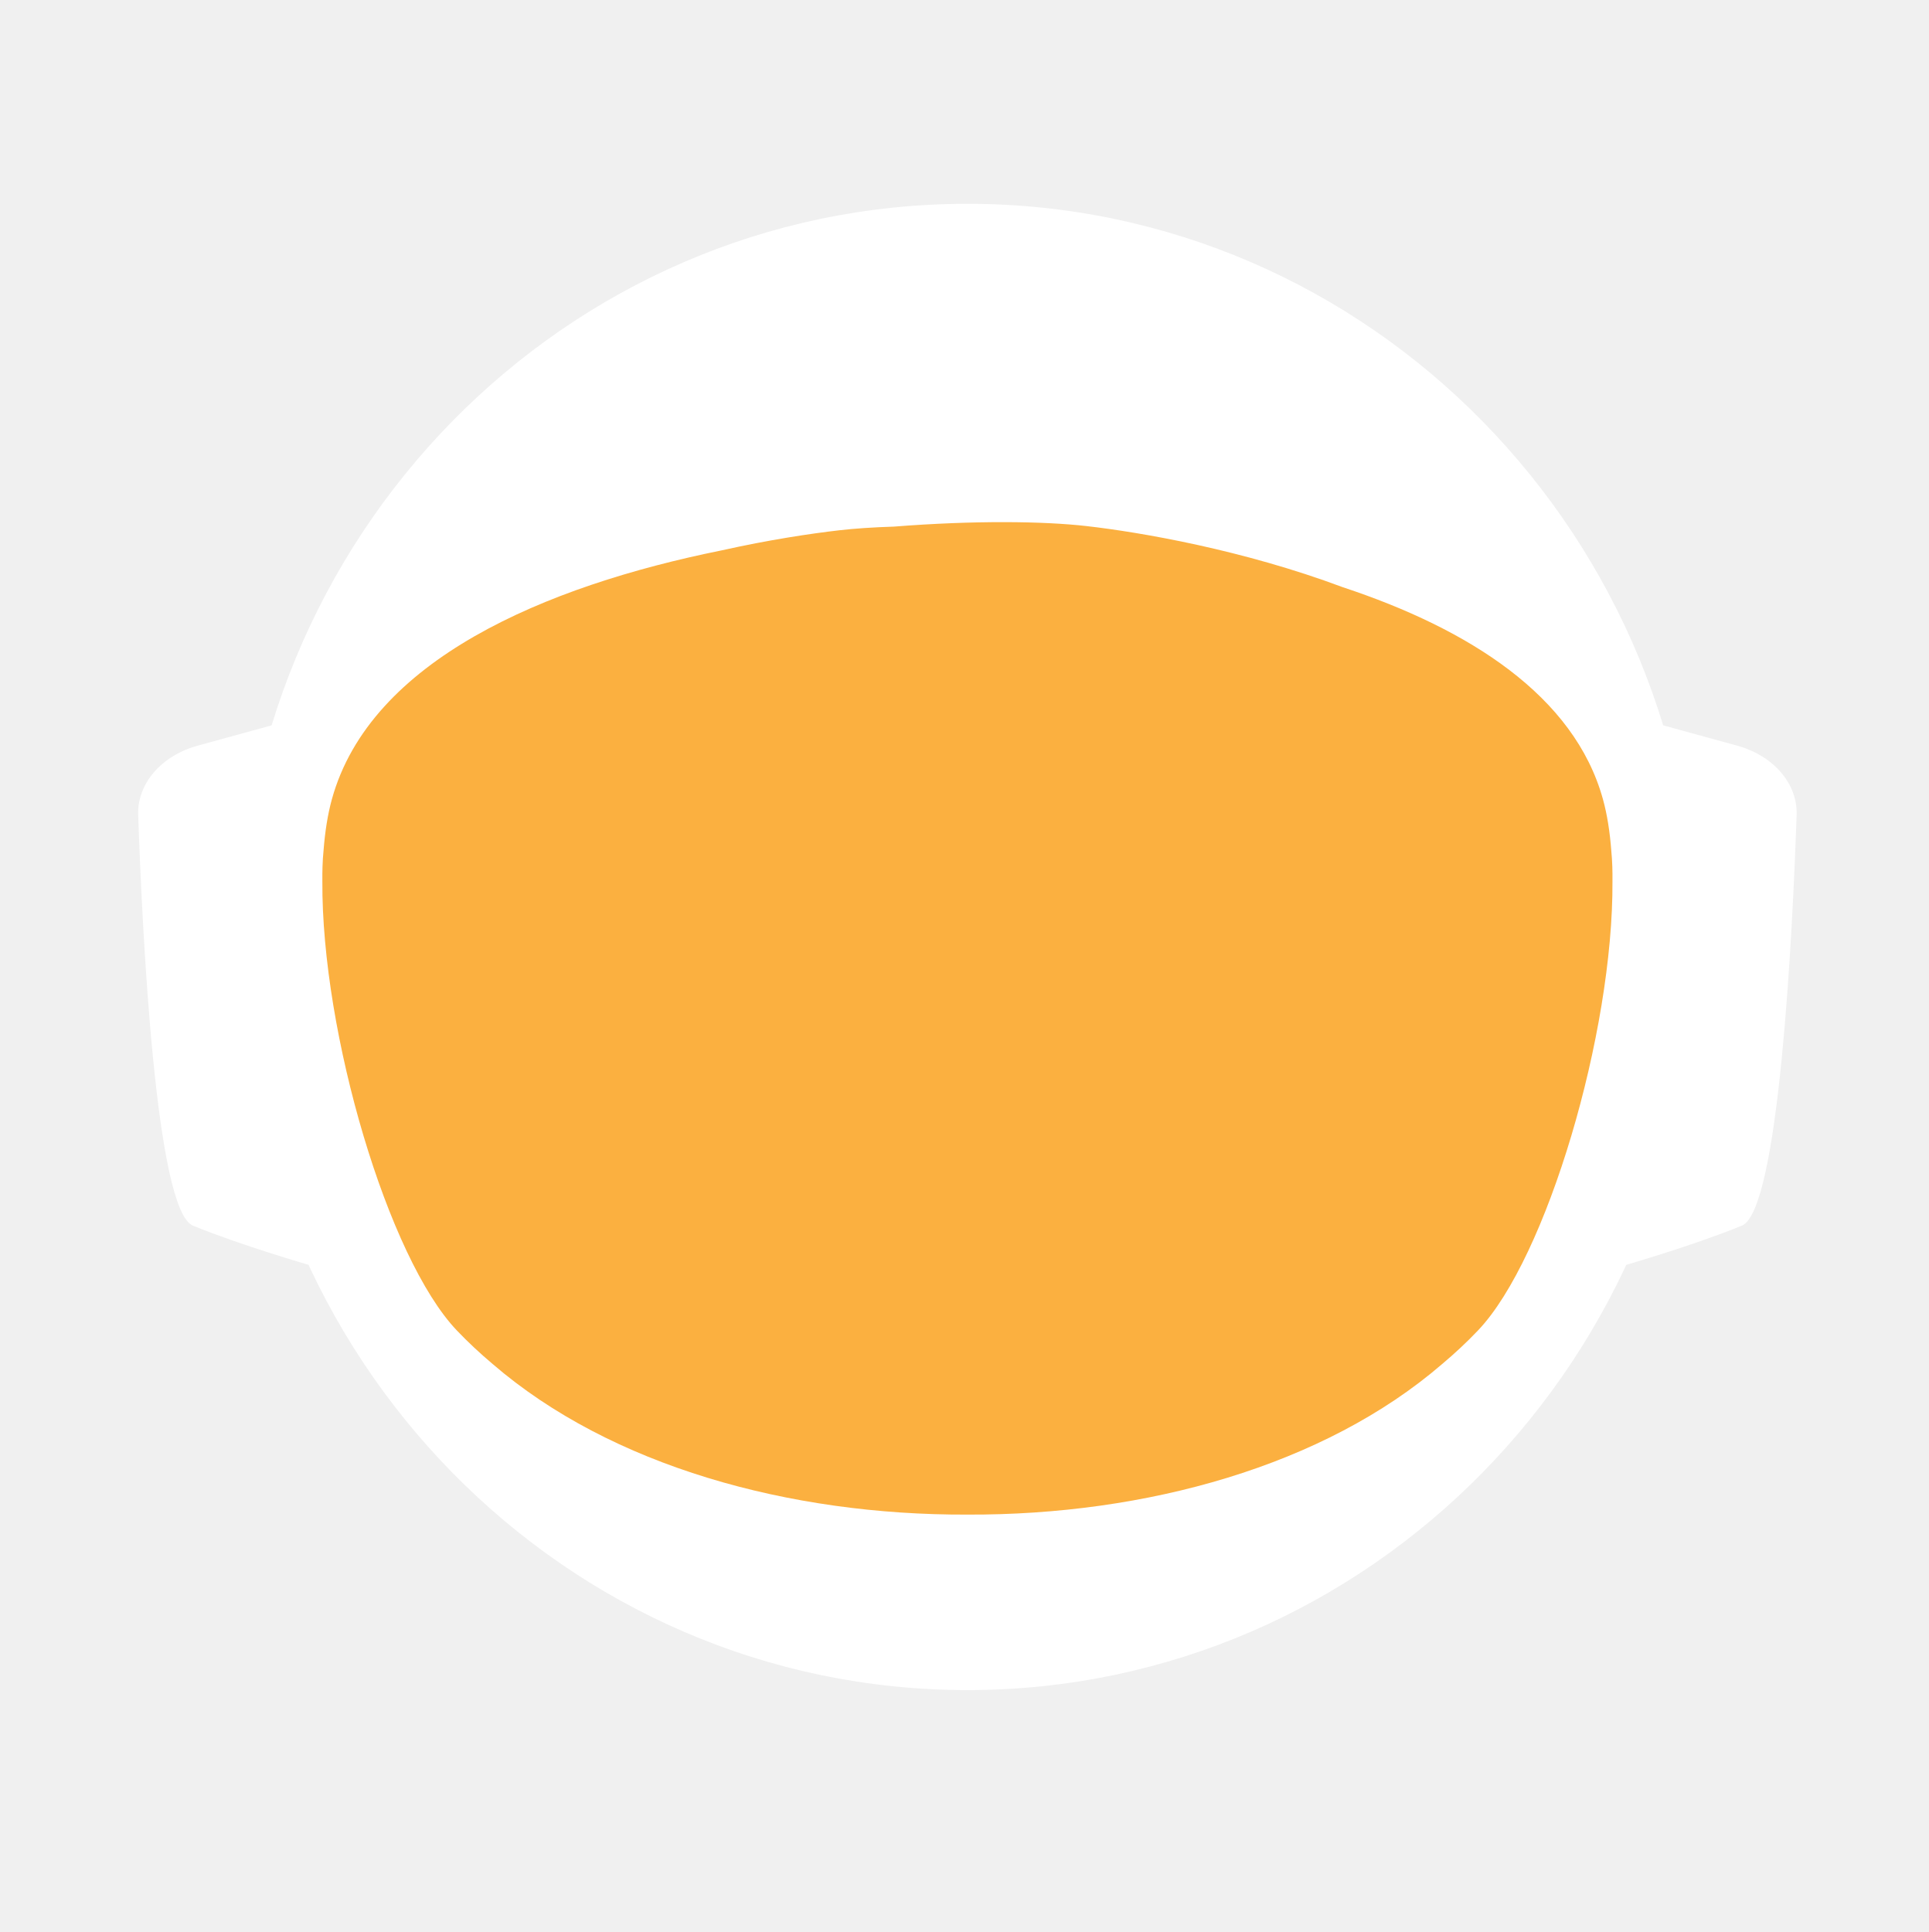
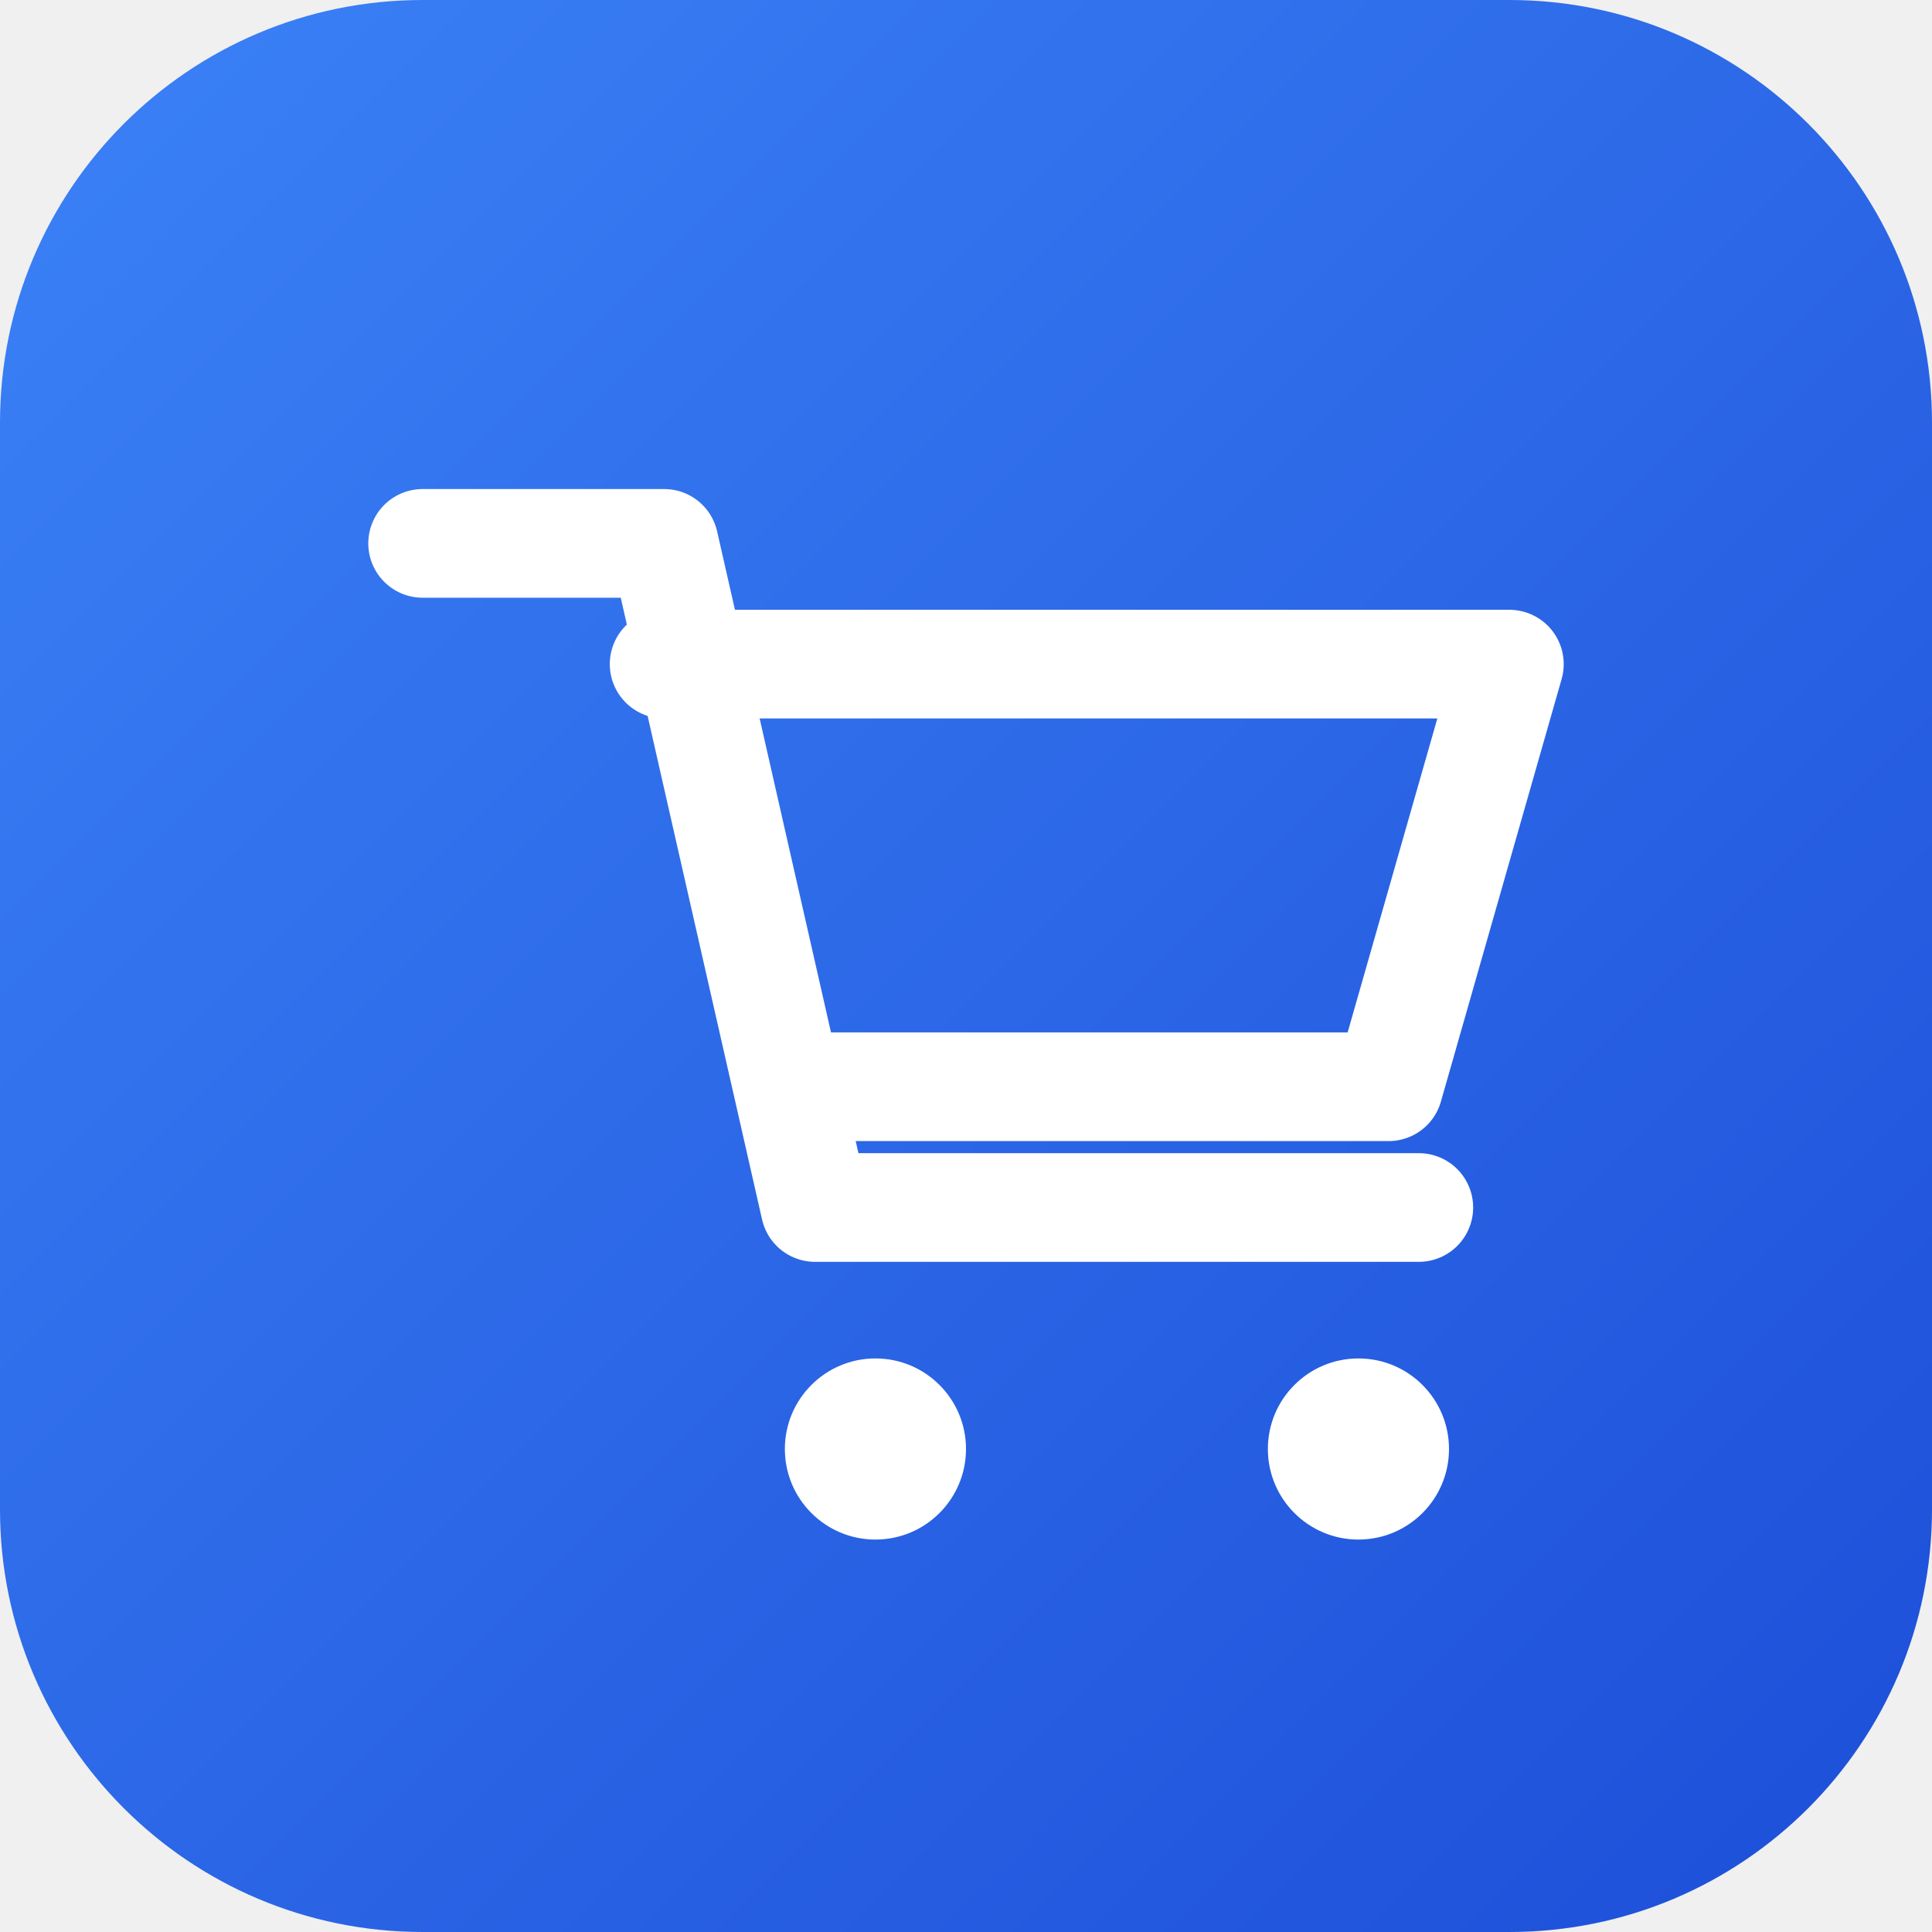
- <svg xmlns="http://www.w3.org/2000/svg" id="_Слой_2" data-name="Слой 2" viewBox="0 0 960.01 961.55">
+ <svg xmlns="http://www.w3.org/2000/svg" viewBox="0 0 64 64">
  <defs>
-     <style>
-             .cls-1, .cls-2 {
-             fill: #fff;
-             stroke-width: 0px;
-             }
- 
-             .cls-2 {
-             stroke-linecap: round;
-             stroke-width: 0px;
-             
-             }
- 
-             .cls-2, .cls-3 {
-             stroke: #fff;
-             stroke-width: 10px;
-             stroke-miterlimit: 10;
-             }
- 
-             .cls-4 {
-             fill: transparent;
-             stroke: #fff;
-             stroke-width: 0px;
-             }
- 
-             .cls-3 {
-             fill: #FBB040;
- 
-             stroke-width: 0px;
-             }
-         </style>
-     <linearGradient id="animated_gradient" x1="0%" y1="0%" x2="100%" y2="100%" gradientUnits="userSpaceOnUse">
-       <stop offset="100%" stop-color="#427fc1">
-         <animate attributeName="stop-color" values="#427fc1;#00bcd4;#8bc34a;#ffc107;#3f51b5;#9e9e9e;#427fc1" dur="10s" repeatCount="indefinite" />
-       </stop>
+     <linearGradient id="bg" x1="0" y1="0" x2="1" y2="1">
+       <stop offset="0%" stop-color="#3b82f6" />
+       <stop offset="100%" stop-color="#1d4ed8" />
    </linearGradient>
  </defs>
-   <g id="_Слой_6" data-name="Слой 6">
-     <g>
-       <path class="cls-4" d="M960.01,480c0,9.16-.26,18.26-.77,27.29-.01.12-.02.25-.02.38-.04.67-.08,1.35-.13,2.03-.05.94-.11,1.88-.18,2.82-.05.88-.12,1.76-.18,2.64-.19,2.82-.42,5.62-.68,8.42-.29,3.3-.62,6.59-.99,9.87-.11,1.07-.23,2.14-.37,3.2-.34,2.96-.71,5.92-1.12,8.86-.39,2.88-.8,5.75-1.26,8.61-.12.78-.24,1.56-.37,2.34-.21,1.35-.44,2.69-.66,4.04-.45,2.69-.92,5.37-1.43,8.04-.44,2.38-.9,4.75-1.39,7.11-.01.08-.03.15-.04.23-.16.8-.33,1.6-.49,2.4-.17.8-.34,1.6-.51,2.39-.01.05-.02.1-.03.15-.63,2.94-1.27,5.87-1.96,8.79-.73,3.15-1.51,6.28-2.31,9.4-.28,1.12-.57,2.23-.86,3.34-.19.75-.39,1.51-.6,2.26-.2.75-.41,1.49-.61,2.24-.18.65-.36,1.31-.54,1.97-.18.65-.36,1.3-.55,1.96-.02.09-.05.18-.07.26-.44,1.58-.9,3.15-1.37,4.72,0,.01,0,.02,0,.03l-.66,2.22c-.22.74-.44,1.48-.67,2.22-.5,1.66-1.01,3.31-1.54,4.96-.24.75-.48,1.49-.72,2.24-.18.55-.35,1.09-.53,1.64-.48,1.46-.96,2.93-1.45,4.39-.49,1.46-.99,2.92-1.5,4.38-.51,1.45-1.02,2.91-1.54,4.35-.52,1.45-1.05,2.89-1.58,4.33-.53,1.45-1.07,2.88-1.61,4.31h-.01c-1.09,2.88-2.21,5.74-3.36,8.58-.58,1.42-1.16,2.83-1.74,4.24-.12.3-.25.58-.37.88-.36.87-.73,1.73-1.09,2.6-.11.25-.21.51-.32.76-.35.83-.71,1.65-1.07,2.47-.25.59-.5,1.17-.75,1.76-.61,1.4-1.23,2.79-1.86,4.18-.26.58-.53,1.17-.79,1.76-.49,1.11-1,2.22-1.52,3.32-.5,1.08-1.01,2.16-1.52,3.24-.05.1-.1.2-.14.3-1.27,2.7-2.57,5.38-3.89,8.04-.04.07-.07.14-.1.21-.12.24-.24.48-.36.72-.93,1.87-1.87,3.73-2.83,5.58-.26.51-.52,1.01-.78,1.52-.07.13-.14.26-.2.39-1.29,2.48-2.61,4.95-3.94,7.4-.05.09-.1.18-.14.27-.23.41-.46.83-.68,1.24-1.13,2.06-2.27,4.1-3.42,6.14-.12.22-.24.44-.37.65-.48.84-.96,1.68-1.45,2.51-.26.45-.52.9-.78,1.35-.38.66-.76,1.31-1.15,1.97-.38.65-.77,1.3-1.16,1.96-.77,1.3-1.55,2.6-2.34,3.89-.39.65-.78,1.3-1.18,1.94-.39.65-.79,1.29-1.2,1.94-.38.62-.77,1.23-1.16,1.85-.37.59-.73,1.19-1.11,1.78-.85,1.35-1.71,2.7-2.58,4.04-.02.03-.04.06-.06.09-.47.73-.94,1.46-1.43,2.18-.33.51-.66,1.02-1,1.53-.82,1.25-1.65,2.49-2.49,3.73-.5.75-1,1.49-1.51,2.22-.36.53-.72,1.06-1.08,1.58-.35.52-.71,1.04-1.08,1.56-1.35,1.97-2.73,3.92-4.12,5.86-7.16,10.01-14.7,19.73-22.61,29.14-2.33,2.8-4.71,5.57-7.12,8.31h0c-5.02,5.73-10.18,11.33-15.47,16.8-4.22,4.38-8.53,8.67-12.91,12.89-1.08,1.04-2.17,2.07-3.26,3.09-.8.76-1.61,1.52-2.42,2.27-2.1,1.97-4.23,3.91-6.37,5.81-1.01.92-2.04,1.83-3.07,2.74-2.05,1.81-4.12,3.6-6.21,5.38-1.04.89-2.09,1.77-3.14,2.65-2.1,1.76-4.21,3.5-6.34,5.23-1.07.86-2.14,1.71-3.21,2.57-39.01,31-82.97,56.06-130.48,73.81-.05.02-.1.04-.15.06-8.64,3.22-17.4,6.21-26.27,8.94-8.04,2.48-16.17,4.75-24.38,6.8-37.5,9.41-76.74,14.4-117.15,14.4s-79.63-4.99-117.12-14.4c-4.75-1.19-9.48-2.45-14.17-3.78-12.3-3.49-24.39-7.45-36.26-11.87-.11-.04-.22-.09-.33-.13-65.29-24.37-123.84-62.55-172.11-110.99-.83-.83-1.66-1.67-2.47-2.51-1.97-1.99-3.9-3.99-5.81-6.01-6.78-7.14-13.34-14.5-19.66-22.05-22.96-27.36-42.91-57.32-59.37-89.36-.1-.17-.19-.34-.27-.52-.69-1.36-1.38-2.72-2.06-4.08-2.3-4.6-4.53-9.25-6.69-13.94-2.15-4.69-4.24-9.42-6.25-14.19-1.31-3.12-2.59-6.26-3.84-9.41-.62-1.56-1.23-3.13-1.84-4.71-.12-.28-.23-.57-.33-.86-.55-1.43-1.09-2.87-1.62-4.31-.6-1.61-1.19-3.23-1.77-4.85-.03-.06-.05-.12-.07-.19-.56-1.58-1.12-3.17-1.67-4.75-.57-1.64-1.13-3.28-1.68-4.92h0c-1.1-3.31-2.16-6.62-3.2-9.95-2.04-6.61-3.95-13.29-5.72-20.02-.01-.04-.03-.09-.03-.13-2.64-10.06-4.96-20.24-6.95-30.55l-.06-.33c-.33-1.73-.66-3.47-.97-5.21-.32-1.75-.62-3.49-.92-5.24-.29-1.75-.58-3.5-.86-5.26-.27-1.75-.54-3.51-.8-5.27-.03-.18-.06-.35-.08-.53-.23-1.59-.45-3.18-.67-4.77-.19-1.42-.37-2.84-.55-4.27-.05-.35-.09-.69-.13-1.04-.66-5.32-1.23-10.67-1.72-16.05-.16-1.79-.31-3.58-.45-5.38-.07-.76-.12-1.52-.17-2.28-.18-2.44-.34-4.89-.49-7.34-.03-.51-.07-1.01-.09-1.51-.09-1.7-.17-3.41-.25-5.12-.24-5.44-.4-10.9-.46-16.39-.02-1.83-.03-3.66-.03-5.49,0-6.21.12-12.4.35-18.55.08-2.02.17-4.03.27-6.04,0-.07,0-.14.01-.21.1-2.01.22-4.02.34-6.02.26-4.08.57-8.14.93-12.19.9-10.09,2.1-20.08,3.61-29.98,3.95-25.85,9.96-51.03,17.85-75.35,1.83-5.61,3.75-11.17,5.76-16.68,1.35-3.68,2.74-7.33,4.17-10.96.71-1.82,1.44-3.63,2.18-5.44,2.95-7.22,6.08-14.35,9.36-21.39,4.11-8.8,8.48-17.46,13.1-25.96,1.88-3.46,3.79-6.89,5.76-10.29.84-1.47,1.7-2.93,2.56-4.39.11-.2.23-.41.35-.61.93-1.56,1.86-3.11,2.79-4.65.06-.11.12-.21.19-.31.83-1.36,1.66-2.71,2.5-4.06.29-.49.59-.97.91-1.45,2.91-4.66,5.91-9.26,8.98-13.81,0,0,.01-.02.02-.03,3.23-4.78,6.55-9.49,9.94-14.15,1.13-1.55,2.28-3.1,3.43-4.64,1.15-1.54,2.31-3.07,3.48-4.6C186.58,73.83,324.67.05,480,.05c128.41,0,245.04,50.41,331.18,132.53,4.17,3.98,8.26,8.02,12.29,12.15,1.34,1.37,2.67,2.75,4,4.14.06.05.1.1.14.14,1.27,1.34,2.54,2.69,3.8,4.05,1.31,1.4,2.61,2.82,3.9,4.24,1.29,1.41,2.57,2.83,3.83,4.26.17.18.33.36.49.55,1.01,1.14,2.02,2.29,3.02,3.44.55.63,1.1,1.28,1.65,1.92,2.04,2.38,4.06,4.77,6.05,7.19.03.02.05.05.08.08.99,1.21,1.99,2.43,2.98,3.66.27.33.55.67.81,1.01,1.15,1.42,2.28,2.85,3.41,4.28.8,1.02,1.6,2.05,2.4,3.08.09.11.17.22.25.33.62.79,1.23,1.59,1.84,2.39.74.98,1.48,1.96,2.22,2.95.65.86,1.29,1.72,1.93,2.59.12.15.23.31.35.47.65.89,1.3,1.78,1.95,2.67,1.6,2.19,3.17,4.4,4.72,6.62.49.7.98,1.4,1.47,2.1.13.19.26.38.39.56.97,1.4,1.93,2.8,2.88,4.21,1.21,1.78,2.4,3.57,3.57,5.37.94,1.42,1.87,2.85,2.79,4.29,1.04,1.62,2.07,3.25,3.09,4.88,2.04,3.27,4.05,6.57,6.01,9.9.98,1.66,1.95,3.33,2.92,5.01.96,1.66,1.91,3.34,2.85,5.02t.01.02c.89,1.6,1.78,3.21,2.66,4.82.15.26.29.53.42.79.73,1.34,1.45,2.68,2.16,4.03.16.28.31.56.45.84.88,1.67,1.75,3.34,2.61,5.02.86,1.67,1.7,3.36,2.54,5.05.25.5.49,1,.74,1.5.62,1.24,1.22,2.48,1.82,3.73.82,1.7,1.63,3.41,2.44,5.13.05.09.09.19.13.28.39.86.79,1.71,1.18,2.57.4.85.79,1.71,1.18,2.58.29.64.57,1.28.85,1.92.5,1.11.99,2.21,1.48,3.32.01.03.03.06.04.09.78,1.78,1.55,3.56,2.31,5.35.76,1.8,1.51,3.61,2.25,5.41.73,1.81,1.46,3.61,2.18,5.43h0c.71,1.82,1.42,3.64,2.11,5.46.63,1.66,1.25,3.32,1.86,4.98.23.62.46,1.24.68,1.86.37,1.01.74,2.02,1.09,3.04.21.58.41,1.15.61,1.73.2.56.39,1.12.59,1.68.16.48.33.95.49,1.43.22.63.43,1.25.64,1.88.53,1.56,1.05,3.13,1.56,4.7.24.72.47,1.43.7,2.15l.06.18c.36,1.13.72,2.27,1.08,3.41.14.43.27.86.4,1.29.2.66.41,1.31.61,1.97.08.28.17.55.25.83.21.69.42,1.38.62,2.07.04.13.08.27.12.4.19.64.38,1.28.57,1.93.17.57.34,1.14.5,1.72l.54,1.89c.25.89.5,1.78.75,2.68.26.91.51,1.82.76,2.74.03.14.07.27.11.4.36,1.31.71,2.63,1.04,3.95.19.67.36,1.34.53,2.02.78,3.03,1.52,6.09,2.24,9.15.15.64.31,1.28.46,1.92.04.17.07.33.11.49.17.73.34,1.46.5,2.19.07.33.15.67.22,1,.58,2.53,1.12,5.08,1.64,7.63.26,1.26.52,2.52.76,3.79.16.82.32,1.65.48,2.47.02.07.03.15.04.22.13.65.25,1.31.38,1.97.11.62.23,1.24.34,1.86.22,1.14.42,2.29.62,3.43.18.99.35,1.97.51,2.96.18,1.07.36,2.13.52,3.2.15.83.28,1.67.4,2.5.08.48.16.97.23,1.46.02.13.04.25.05.37.15.97.3,1.95.44,2.93.15.98.29,1.96.42,2.94.13.94.25,1.89.38,2.83.24,1.8.48,3.61.7,5.42.15,1.25.31,2.5.45,3.76.08.7.16,1.41.24,2.11.03.33.07.66.1,1,.15,1.27.28,2.54.4,3.81.05.53.1,1.06.15,1.59.09.9.18,1.81.26,2.72.02.19.03.39.05.59.16,1.72.3,3.45.43,5.17.02.22.04.44.05.66,0,.11.02.21.02.31.11,1.48.22,2.96.32,4.45,0,.13.02.27.03.4.01.22.03.45.04.67.1,1.55.2,3.1.28,4.65,0,.1.01.2.02.3.05.81.08,1.63.12,2.44.04.77.08,1.53.12,2.3.13,2.76.22,5.52.3,8.29.02.53.04,1.07.04,1.61.02.94.04,1.87.06,2.81.02.93.04,1.87.05,2.81v.25c0,1.03.03,2.05.03,3.08.02,1.03.02,2.06.02,3.09Z" />
-       <g>
-         <path id="_ухо" data-name="ухо" class="cls-4" d="M194.68,355.85l-39.26,10.79c-15.37,4.22-25.55,16.06-25.09,29.21,1.71,49.79,7.38,166.77,23.08,173.21,19.97,8.19,48.94,16.58,48.94,16.58l-7.66-229.78Z" />
-         <path id="_ухо-2" data-name="ухо" class="cls-4" d="M765.33,355.85l39.26,10.79c15.37,4.22,25.55,16.06,25.09,29.21-1.71,49.79-7.38,166.77-23.08,173.21-19.97,8.19-48.94,16.58-48.94,16.58l7.66-229.78Z" />
-       </g>
-       <path class="cls-4" d="M838.95,789.8c-2.27,2.8-4.59,5.57-6.94,8.31h0c-3.49,4.08-7.04,8.09-10.67,12.04-1.93,2.12-3.89,4.23-5.87,6.31-46.79,49.23-103.8,88.2-167.52,113.3l-.15.06c-.73.29-1.47.57-2.2.86-.06.02-.13.04-.2.07-14.7,5.69-29.76,10.64-45.13,14.81-38.38,10.44-78.69,15.99-120.27,15.99s-81.9-5.55-120.28-15.99c-15.32-4.16-30.32-9.1-44.97-14.76-.13-.05-.24-.1-.36-.14-.65-.24-1.3-.49-1.94-.75-.01-.01-.03-.01-.04-.01-.1-.04-.19-.08-.29-.12-61.77-24.33-117.26-61.69-163.22-108.81-.19-.19-.39-.39-.58-.59-2.32-2.38-4.6-4.79-6.87-7.22-.4-.43-.81-.87-1.21-1.3-6.61-7.14-13.01-14.5-19.18-22.05,0-.3.01-.61.03-.92,2.72-51.31,98.65-95.57,148.26-115.08h.01c17.38-6.85,29.08-10.65,29.08-10.65h363.13s11.7,3.8,29.08,10.65h.01c49.61,19.51,145.54,63.77,148.26,115.08.02.31.03.61.03.91Z" />
-       <ellipse id="_голова" data-name="голова" class="cls-4" cx="480.01" cy="451.53" rx="303.07" ry="309.17" />
-       <ellipse id="_контур_голова" data-name="контур голова" class="cls-4" cx="480.01" cy="451.53" rx="303.07" ry="309.17" />
-       <path class="cls-4" d="M960,478.46v1.54c0,1.73-.01,3.45-.03,5.18-.02,2.42-.07,4.84-.14,7.25-.01.94-.04,1.87-.07,2.81-.01.44-.03.88-.05,1.32-.03,1.23-.08,2.45-.14,3.67-.01.4-.02.8-.05,1.19-.05,1.28-.11,2.55-.18,3.83-.03.68-.07,1.36-.1,2.04-.01.12-.02.25-.02.38-.04.67-.08,1.35-.13,2.03-.05.94-.11,1.88-.18,2.82-.05.88-.12,1.76-.18,2.64-.03.47-.07.94-.11,1.41-.09,1.24-.19,2.48-.29,3.72-.05.63-.1,1.26-.16,1.89-.04.47-.08.94-.12,1.4-.04.47-.09.94-.14,1.4-.05.6-.1,1.2-.17,1.8-.11,1.18-.22,2.35-.35,3.52-.05.5-.1.99-.16,1.49-.06.55-.11,1.11-.17,1.66-.07.56-.13,1.11-.2,1.66-.05.51-.11,1.02-.17,1.54-.12,1.05-.25,2.09-.39,3.14-.11.95-.23,1.91-.35,2.86-.12.95-.25,1.91-.38,2.86s-.26,1.9-.4,2.85c-.14.95-.28,1.9-.42,2.85-.14.97-.29,1.94-.44,2.91-.12.78-.24,1.56-.37,2.34-.21,1.35-.44,2.69-.66,4.04-.45,2.68-.93,5.36-1.43,8.04-.25,1.33-.51,2.67-.77,4-.21,1.12-.44,2.23-.66,3.34-.16.8-.33,1.6-.49,2.4-.17.8-.34,1.6-.51,2.39-.29,1.38-.59,2.77-.9,4.15-.23,1.03-.47,2.07-.71,3.1-.12.56-.25,1.13-.38,1.69-.14.56-.27,1.13-.41,1.69-.29,1.23-.58,2.47-.89,3.69,0,.02-.01.05-.02.07-.05.24-.11.48-.17.71-.26,1.07-.53,2.14-.81,3.21-.03.12-.06.25-.1.37-.24,1.01-.5,2-.77,3-.19.75-.39,1.51-.6,2.26-.2.75-.41,1.49-.61,2.24-.18.65-.36,1.31-.54,1.97-.18.65-.36,1.3-.55,1.96-.15.57-.32,1.15-.49,1.72-.31,1.1-.63,2.2-.96,3.3l-.66,2.22c-.22.74-.44,1.48-.67,2.22-.38,1.27-.77,2.54-1.18,3.8-.52,1.68-1.06,3.36-1.61,5.04-.48,1.46-.96,2.93-1.45,4.39-.49,1.46-.99,2.91-1.5,4.37h0c-.51,1.46-1.02,2.92-1.54,4.36-.52,1.45-1.05,2.89-1.58,4.33-.53,1.45-1.07,2.88-1.61,4.31h-.01c-1.1,2.88-2.22,5.73-3.36,8.57h0c-.58,1.43-1.16,2.84-1.74,4.25-.59,1.42-1.18,2.83-1.78,4.23-.6,1.41-1.21,2.82-1.82,4.22h0c-.61,1.41-1.23,2.8-1.86,4.19-.26.58-.53,1.17-.79,1.76-.27.59-.54,1.18-.81,1.76-.23.52-.47,1.04-.71,1.56-.5,1.08-1.01,2.16-1.52,3.24-.19.41-.39.82-.59,1.23-.49,1.04-.99,2.07-1.49,3.1-.53,1.11-1.07,2.21-1.61,3.31-.11.24-.22.47-.35.7-.03.07-.06.14-.1.21-.62,1.26-1.25,2.51-1.89,3.76-.69,1.36-1.38,2.71-2.08,4.06-1.41,2.7-2.84,5.39-4.29,8.06-.73,1.33-1.46,2.66-2.2,3.99-1.47,2.65-2.98,5.29-4.5,7.91-.38.66-.76,1.31-1.15,1.97-.38.65-.77,1.3-1.16,1.96-.77,1.3-1.55,2.6-2.34,3.89-.39.65-.78,1.3-1.18,1.94-.39.65-.79,1.29-1.2,1.94-.6.97-1.21,1.94-1.82,2.9-.15.25-.29.49-.45.73-.15.25-.31.49-.47.73-.33.51-.65,1.02-.98,1.53-.32.52-.65,1.02-.98,1.53-.05.08-.1.17-.15.25-.02.03-.04.06-.06.09-.07.11-.15.22-.23.33-.4.62-.8,1.23-1.2,1.85-.33.51-.66,1.02-1,1.53-.82,1.25-1.65,2.49-2.49,3.73-.5.75-1,1.49-1.51,2.22-.36.53-.72,1.06-1.08,1.58-.35.52-.71,1.04-1.08,1.56-.67.99-1.36,1.97-2.05,2.95-.69.98-1.38,1.96-2.08,2.94-7.15,10.01-14.69,19.73-22.61,29.14-2.33,2.8-4.7,5.57-7.11,8.31h0c-5.02,5.72-10.17,11.32-15.45,16.79-1.98,2.05-3.97,4.07-5.98,6.08-2.29,2.29-4.61,4.56-6.95,6.79-1.08,1.04-2.17,2.07-3.26,3.09-.8.76-1.61,1.52-2.42,2.27-2.1,1.97-4.23,3.91-6.37,5.81-1.01.92-2.04,1.83-3.07,2.74-2.05,1.82-4.12,3.62-6.21,5.38-1.04.89-2.09,1.77-3.14,2.65-2.1,1.78-4.21,3.52-6.34,5.23-1.07.86-2.14,1.71-3.21,2.57-2.44,1.94-4.9,3.86-7.37,5.74-37.8,28.9-80.01,52.28-125.46,68.99-.06.02-.13.04-.2.07-7.86,2.88-15.82,5.57-23.87,8.05-7.99,2.46-16.07,4.72-24.23,6.76-37.54,9.43-76.83,14.44-117.3,14.44s-79.74-5.01-117.28-14.44c-4.7-1.17-9.37-2.42-14.01-3.74-11.63-3.3-23.07-7.02-34.32-11.16-63.91-23.48-121.44-60.18-169.28-106.79-1.72-1.67-3.42-3.35-5.11-5.05-.83-.84-1.66-1.68-2.48-2.52-1.96-1.98-3.88-3.99-5.8-6-6.77-7.14-13.33-14.5-19.66-22.05-4.28-5.1-8.45-10.3-12.51-15.59-1.36-1.76-2.7-3.53-4.03-5.31-.08-.1-.15-.2-.22-.3-.1-.14-.21-.28-.31-.42-.62-.83-1.25-1.65-1.86-2.48-.4-.55-.8-1.1-1.2-1.65-.14-.2-.29-.4-.43-.6-.04-.06-.09-.12-.13-.17-.12-.16-.24-.33-.35-.49-2.49-3.43-4.93-6.89-7.32-10.38,0,0,0-.01,0-.01-1.66-2.43-3.31-4.87-4.92-7.33-.43-.63-.84-1.26-1.23-1.89-5.28-8.07-10.3-16.3-15.07-24.69-.05-.09-.1-.19-.15-.28-.79-1.4-1.58-2.79-2.36-4.2-.11-.19-.21-.39-.31-.58-.16-.29-.32-.57-.47-.85-.12-.22-.24-.44-.36-.66-.23-.41-.45-.81-.67-1.21-.22-.4-.44-.8-.66-1.21-.47-.87-.93-1.74-1.4-2.62-.13-.25-.27-.51-.41-.76-.2-.38-.4-.76-.61-1.15-.78-1.47-1.55-2.95-2.31-4.43-.02-.04-.05-.08-.06-.13-.1-.17-.19-.34-.27-.52-.69-1.36-1.38-2.72-2.06-4.08-1.15-2.3-2.28-4.61-3.4-6.94-1.12-2.32-2.22-4.66-3.29-7-.54-1.17-1.08-2.34-1.6-3.52-.43-.96-.85-1.91-1.28-2.86-.39-.87-.77-1.74-1.15-2.62-.11-.24-.21-.47-.31-.71-.64-1.49-1.28-2.98-1.91-4.48-1.32-3.12-2.6-6.26-3.84-9.41-.08-.19-.15-.38-.23-.58-.54-1.37-1.08-2.75-1.61-4.13-.12-.28-.23-.57-.33-.86-.55-1.43-1.09-2.87-1.62-4.31-.6-1.61-1.19-3.23-1.77-4.85-.03-.06-.05-.12-.07-.19-.56-1.58-1.12-3.17-1.67-4.75-.57-1.64-1.13-3.28-1.68-4.92h0c-.55-1.66-1.09-3.31-1.63-4.97-.53-1.66-1.05-3.32-1.57-4.98-.51-1.66-1.02-3.33-1.52-5-.5-1.68-.99-3.35-1.47-5.03-.47-1.65-.92-3.3-1.38-4.95,0-.01-.01-.02-.01-.03-.02-.05-.03-.1-.05-.16-.44-1.61-.87-3.23-1.29-4.85-.01-.04-.03-.09-.03-.13-.01-.02-.02-.03-.02-.05-.66-2.5-1.3-5-1.9-7.52-.21-.83-.41-1.66-.61-2.49-.02-.07-.04-.14-.06-.22-.38-1.63-.76-3.26-1.13-4.9-.02-.05-.03-.11-.04-.16-.28-1.22-.55-2.45-.81-3.67-.12-.5-.22-.99-.33-1.49-.09-.42-.18-.84-.27-1.26-.05-.24-.1-.49-.15-.73-.05-.23-.1-.46-.14-.69-.1-.48-.21-.96-.3-1.44-.08-.36-.16-.71-.23-1.06l-.18-.9c-.27-1.32-.53-2.64-.78-3.97l-.06-.33c-.29-1.45-.56-2.9-.82-4.35-.05-.29-.11-.57-.15-.86-.1-.52-.2-1.05-.29-1.57-.06-.35-.13-.7-.18-1.05-.08-.42-.15-.83-.22-1.24-.08-.46-.16-.92-.23-1.38-.13-.75-.26-1.51-.38-2.26-.05-.25-.09-.5-.12-.75l-.36-2.25c-.07-.42-.14-.83-.2-1.25-.14-.91-.28-1.83-.42-2.74-.06-.42-.13-.85-.18-1.28-.03-.18-.06-.35-.08-.53-.23-1.59-.45-3.18-.67-4.77-.19-1.42-.37-2.84-.55-4.27-.05-.35-.09-.69-.13-1.04-.16-1.33-.32-2.66-.48-4-.07-.5-.13-1-.18-1.5-.19-1.73-.38-3.45-.55-5.18-.04-.42-.09-.84-.12-1.26-.02-.11-.03-.22-.03-.34-.11-1.02-.21-2.04-.3-3.06-.02-.24-.04-.47-.06-.71-.09-.96-.18-1.94-.25-2.91-.05-.5-.09-.99-.13-1.49-.03-.33-.05-.65-.07-.98-.07-.76-.12-1.52-.17-2.28-.09-1.22-.18-2.44-.26-3.67-.01-.16-.02-.32-.03-.48h0c-.07-1.07-.14-2.13-.2-3.19-.03-.51-.07-1.01-.09-1.51-.03-.5-.06-1-.08-1.51-.07-1.2-.13-2.4-.17-3.61-.01-.21-.02-.43-.03-.64-.07-1.39-.12-2.78-.17-4.17-.02-.38-.03-.77-.04-1.16-.02-.72-.05-1.44-.06-2.17,0-.17,0-.34,0-.51,0-.05,0-.11-.01-.16-.03-.94-.05-1.87-.07-2.81,0-.22-.01-.44-.01-.66-.01-.33-.01-.66-.02-.99-.03-1.04-.04-2.08-.04-3.12-.01-.17-.01-.34-.01-.51-.02-1.66-.03-3.32-.03-4.98,0-1.55.01-3.1.03-4.65,0-.51,0-1.01.01-1.52v-.25c.03-1.88.06-3.75.11-5.62.01-.6.03-1.2.05-1.79.03-1.26.07-2.51.12-3.76.01-.32.02-.64.04-.96.02-.61.04-1.22.07-1.83.04-1.04.09-2.08.14-3.11.02-.37.03-.73.06-1.1,0-.07,0-.14.01-.21.02-.63.05-1.26.09-1.88.02-.38.04-.76.07-1.13.02-.41.04-.82.07-1.23.03-.6.07-1.19.11-1.78.03-.5.06-.99.09-1.48.08-1.17.16-2.33.25-3.49.04-.56.08-1.11.12-1.67.11-1.36.22-2.73.34-4.09.04-.49.08-.98.13-1.46.02-.29.04-.58.07-.87.08-.91.17-1.82.26-2.72.01-.06.01-.13.02-.19.1-1,.2-1.99.3-2.99.02-.2.04-.39.06-.59.02-.18.04-.35.06-.53.11-1.14.23-2.27.37-3.42.02-.26.05-.53.08-.79.11-.92.22-1.83.33-2.74.02-.16.04-.32.06-.47.26-2.17.54-4.34.83-6.5.05-.37.1-.74.15-1.12.06-.39.1-.79.16-1.18.1-.72.2-1.43.31-2.15.18-1.24.36-2.48.55-3.72.01-.12.03-.24.05-.37.14-.95.3-1.9.45-2.84.11-.71.23-1.42.34-2.12.04-.24.08-.48.12-.72.13-.77.26-1.55.4-2.33.04-.25.09-.49.13-.74.05-.32.11-.63.16-.95.11-.63.22-1.27.33-1.9.34-1.93.7-3.86,1.07-5.78.01-.07.02-.15.04-.22.32-1.65.64-3.3.98-4.94.08-.44.17-.88.26-1.32.37-1.79.75-3.57,1.14-5.35.39-1.83.8-3.65,1.22-5.47.04-.16.07-.32.11-.49.21-.91.42-1.81.65-2.71.22-.98.46-1.96.7-2.94.14-.59.29-1.18.44-1.76.29-1.22.6-2.44.91-3.66.03-.11.06-.23.09-.34.98-3.84,2.02-7.65,3.1-11.45.26-.93.53-1.85.8-2.77.04-.14.08-.28.12-.41.23-.79.46-1.58.69-2.36.04-.13.08-.27.12-.4.16-.55.33-1.1.5-1.65.05-.15.1-.31.14-.47.28-.91.56-1.83.84-2.75.11-.36.22-.73.34-1.09.53-1.69,1.06-3.37,1.61-5.05.6-1.87,1.22-3.73,1.85-5.59.28-.82.56-1.64.85-2.45.06-.21.13-.41.2-.61.22-.65.45-1.29.67-1.93.09-.28.19-.55.29-.83.62-1.76,1.26-3.52,1.9-5.27.67-1.84,1.35-3.67,2.05-5.5h0c.69-1.83,1.4-3.65,2.12-5.46.71-1.82,1.44-3.63,2.18-5.44.73-1.8,1.48-3.6,2.24-5.4h0c.76-1.8,1.53-3.58,2.31-5.36.78-1.78,1.57-3.56,2.37-5.33.8-1.77,1.61-3.54,2.44-5.3.51-1.1,1.03-2.2,1.55-3.29.53-1.1,1.05-2.19,1.58-3.28.53-1.09,1.06-2.18,1.6-3.27.1-.22.21-.43.32-.65.43-.87.86-1.73,1.31-2.6,1.07-2.16,2.18-4.31,3.31-6.44,0-.02,0-.03.01-.04.17-.33.35-.66.52-.99.12-.23.24-.46.37-.69.83-1.58,1.68-3.15,2.53-4.71,1.88-3.46,3.79-6.89,5.76-10.29.84-1.47,1.7-2.93,2.56-4.39.11-.2.23-.41.35-.61.93-1.56,1.86-3.11,2.79-4.65.06-.11.12-.21.19-.31.83-1.36,1.66-2.71,2.5-4.06.29-.49.59-.97.91-1.45,2.17-3.49,4.41-6.96,6.69-10.39.76-1.14,1.52-2.28,2.29-3.42,0,0,.01-.02.02-.03.81-1.2,1.62-2.4,2.45-3.59.26-.38.52-.77.79-1.15.54-.77,1.08-1.54,1.62-2.31.03-.04.06-.09.1-.14,1.64-2.33,3.29-4.66,4.98-6.96,1.13-1.55,2.28-3.1,3.43-4.64,1.15-1.54,2.31-3.07,3.48-4.6,9.59-12.52,19.79-24.55,30.55-36.05,2.3-2.46,4.63-4.9,6.99-7.31h0C223.55,55.49,345.29,0,480,0c122.4,0,234.09,45.81,318.87,121.24,4.17,3.71,8.27,7.49,12.31,11.34,2.09,1.98,4.15,3.98,6.2,6.02,1.02,1,2.04,2.02,3.06,3.05,1.01,1.02,2.02,2.05,3.03,3.08,1.34,1.37,2.67,2.75,4,4.14.06.05.1.1.14.14,1.27,1.34,2.54,2.69,3.8,4.05,1.31,1.4,2.61,2.82,3.9,4.24,1.29,1.41,2.57,2.83,3.83,4.26.17.18.33.36.49.55,1.01,1.14,2.02,2.29,3.02,3.44.55.63,1.1,1.28,1.65,1.92,2.05,2.37,4.06,4.77,6.05,7.19.03.02.05.05.08.08.99,1.21,1.99,2.43,2.98,3.66.27.33.55.67.81,1.01,1.15,1.42,2.28,2.85,3.41,4.28.8,1.02,1.6,2.05,2.4,3.08.09.11.17.22.25.33.62.79,1.23,1.59,1.84,2.39.74.98,1.48,1.96,2.22,2.95.65.86,1.29,1.72,1.93,2.59.12.15.23.31.35.47.65.89,1.3,1.78,1.95,2.67,1.6,2.19,3.17,4.4,4.72,6.62.49.7.98,1.4,1.47,2.1,1.1,1.58,2.19,3.17,3.27,4.77,1.21,1.78,2.4,3.57,3.57,5.37.94,1.42,1.87,2.85,2.79,4.29,1.04,1.62,2.07,3.25,3.09,4.88,2.04,3.27,4.05,6.57,6.01,9.9.98,1.66,1.95,3.33,2.92,5.01.96,1.66,1.91,3.34,2.85,5.02t.01.02c.89,1.6,1.78,3.21,2.66,4.82.15.26.29.53.42.79.73,1.34,1.45,2.68,2.16,4.03.16.28.31.56.45.84.88,1.67,1.75,3.34,2.61,5.02.86,1.67,1.7,3.36,2.54,5.05.25.5.49,1,.74,1.5.62,1.24,1.22,2.48,1.82,3.73.82,1.7,1.63,3.41,2.44,5.13.05.09.09.19.13.28.39.86.79,1.71,1.18,2.57.4.85.79,1.71,1.18,2.58.8,1.77,1.59,3.55,2.37,5.33.78,1.78,1.55,3.56,2.31,5.35h0c.76,1.81,1.51,3.61,2.25,5.41.73,1.81,1.46,3.61,2.18,5.43h0c.71,1.82,1.42,3.64,2.11,5.46.63,1.66,1.25,3.32,1.86,4.98.23.62.46,1.24.68,1.86.16.44.31.87.46,1.31.11.29.21.58.32.86.11.29.21.58.31.87.21.58.41,1.15.61,1.73.2.56.39,1.12.59,1.68.16.48.33.95.49,1.43.22.63.43,1.25.64,1.88.53,1.56,1.05,3.13,1.56,4.7.24.72.47,1.43.7,2.15l.06.18c.36,1.13.72,2.27,1.08,3.41.14.43.27.86.4,1.29.2.66.41,1.31.61,1.97.08.28.17.55.25.83.21.69.42,1.38.62,2.07.04.13.08.27.12.4.19.64.38,1.28.57,1.93.17.57.34,1.14.5,1.72l.54,1.89c.25.89.5,1.78.75,2.68.26.91.51,1.82.76,2.74.03.14.07.27.11.4.36,1.31.71,2.63,1.04,3.95.15.56.3,1.12.44,1.68.03.11.06.23.09.34.46,1.8.91,3.61,1.35,5.42.46,1.88.91,3.76,1.35,5.65.04.17.07.33.11.49.17.73.34,1.46.5,2.19.07.33.15.67.22,1,.17.76.34,1.52.5,2.28.39,1.78.77,3.56,1.14,5.35.09.44.18.88.26,1.32.17.82.34,1.64.5,2.47.16.82.32,1.65.48,2.47.02.07.03.15.04.22.13.65.25,1.31.38,1.97.11.62.23,1.24.34,1.86.12.65.24,1.3.35,1.95.09.49.18.99.27,1.48.18.99.35,1.97.51,2.96.08.49.16.99.24,1.48.1.57.19,1.14.28,1.72.15.83.28,1.67.4,2.5.08.48.16.97.23,1.46.02.13.04.25.05.37.15.97.3,1.95.44,2.93.15.98.29,1.96.42,2.94.15,1.1.3,2.19.44,3.29.19,1.4.37,2.8.54,4.21.2,1.5.38,3,.55,4.51.08.7.16,1.41.24,2.11.03.33.07.66.1,1,.08.74.16,1.48.23,2.22.06.53.11,1.06.17,1.59.05.53.1,1.06.15,1.59.09.9.18,1.81.26,2.72.07.77.14,1.55.2,2.33.1,1.14.19,2.29.29,3.43.01.22.03.44.05.66.04.56.08,1.11.12,1.67.07.92.14,1.83.2,2.76.02.24.03.49.05.73.02.34.04.68.06,1.03.05.74.1,1.48.14,2.23.05.78.1,1.57.14,2.36.06,1.06.11,2.13.16,3.19.03.51.06,1.03.08,1.55s.04,1.04.06,1.56c.04.93.08,1.86.11,2.79.05,1.25.09,2.5.12,3.76.02.59.04,1.19.05,1.79.02.94.04,1.87.06,2.81.02.93.04,1.87.05,2.81v.25c0,1.03.03,2.05.03,3.08.01.52.01,1.03.01,1.55Z" />
-       <g>
-         <path class="cls-4" d="M426.04,275.78c67.33-7.7,292.37,6.33,321.97,113.43,15.84,57.33-17.86,187.45-52.66,223.99-98.03,102.94-337.53,105.39-433.4-3.42-29.47-33.44-55.48-138.99-53.91-192.05,3.11-105.06,164.35-135.83,218-141.96Z" />
-         <path class="cls-4" d="M530.27,274.02c-67.33-7.7-288.67,8.09-318.27,115.2-15.84,57.33,17.86,187.45,52.66,223.99,98.03,102.94,337.53,105.39,433.4-3.42,29.47-33.44,55.48-138.99,53.91-192.05-3.11-105.06-168.06-137.59-221.71-143.73Z" />
-       </g>
-     </g>
-     <g>
-       <path id="_ухо-3" data-name="ухо" class="cls-1" d="M144.73,358.38l-46.34,12.73c-18.14,4.98-30.15,18.95-29.62,34.47,2.02,58.76,8.71,196.81,27.23,204.41,23.57,9.67,57.76,19.57,57.76,19.57" />
-       <path id="_ухо-4" data-name="ухо" class="cls-1" d="M818.17,358.38l46.34,12.73c18.14,4.98,30.15,18.95,29.62,34.47-2.02,58.76-8.71,196.81-27.23,204.41-23.57,9.67-57.76,19.57-57.76,19.57" />
-     </g>
-     <ellipse id="_голова-2" data-name="голова" class="cls-2" cx="481.45" cy="471.29" rx="357.67" ry="364.86" />
-     <path class="cls-3" d="M802.41,431.43c-.08-2.7-.26-5.36-.51-7.98-.71-9.45-2.06-18.11-4.16-25.68-14.24-51.51-66.78-84.78-129.42-105.5-49.74-18.61-100.57-27.36-127.55-30.44-21.42-2.45-56.04-2.88-95.88.26-10.46.33-19.62.96-27.12,1.82-14.3,1.64-35.07,4.75-58.71,10.03-87.82,17.73-174.77,54.64-193.89,123.84-2.07,7.5-3.42,16.06-4.14,25.41-.27,2.71-.45,5.46-.53,8.26-.07,2.27-.09,4.63-.07,7.06-.47,75.69,32.76,187.78,66.89,223.61,5.59,5.87,11.57,11.45,17.89,16.77,58.76,50.67,147.52,75.27,236.24,74.92,88.73.35,177.49-24.24,236.25-74.92,6.33-5.31,12.31-10.9,17.89-16.77,34.13-35.84,67.36-147.93,66.89-223.61.02-2.43,0-4.79-.07-7.06Z" />
+   <rect width="64" height="64" rx="14" fill="url(#bg)" />
+   <g fill="none" stroke="#ffffff" stroke-width="3.6" stroke-linecap="round" stroke-linejoin="round">
+     <path d="M14 18 H22 L27 40 H47" />
+     <path d="M22 22 H50 L46 36 H27" />
  </g>
+   <circle cx="29" cy="48" r="3" fill="#ffffff" />
+   <circle cx="45" cy="48" r="3" fill="#ffffff" />
</svg>
